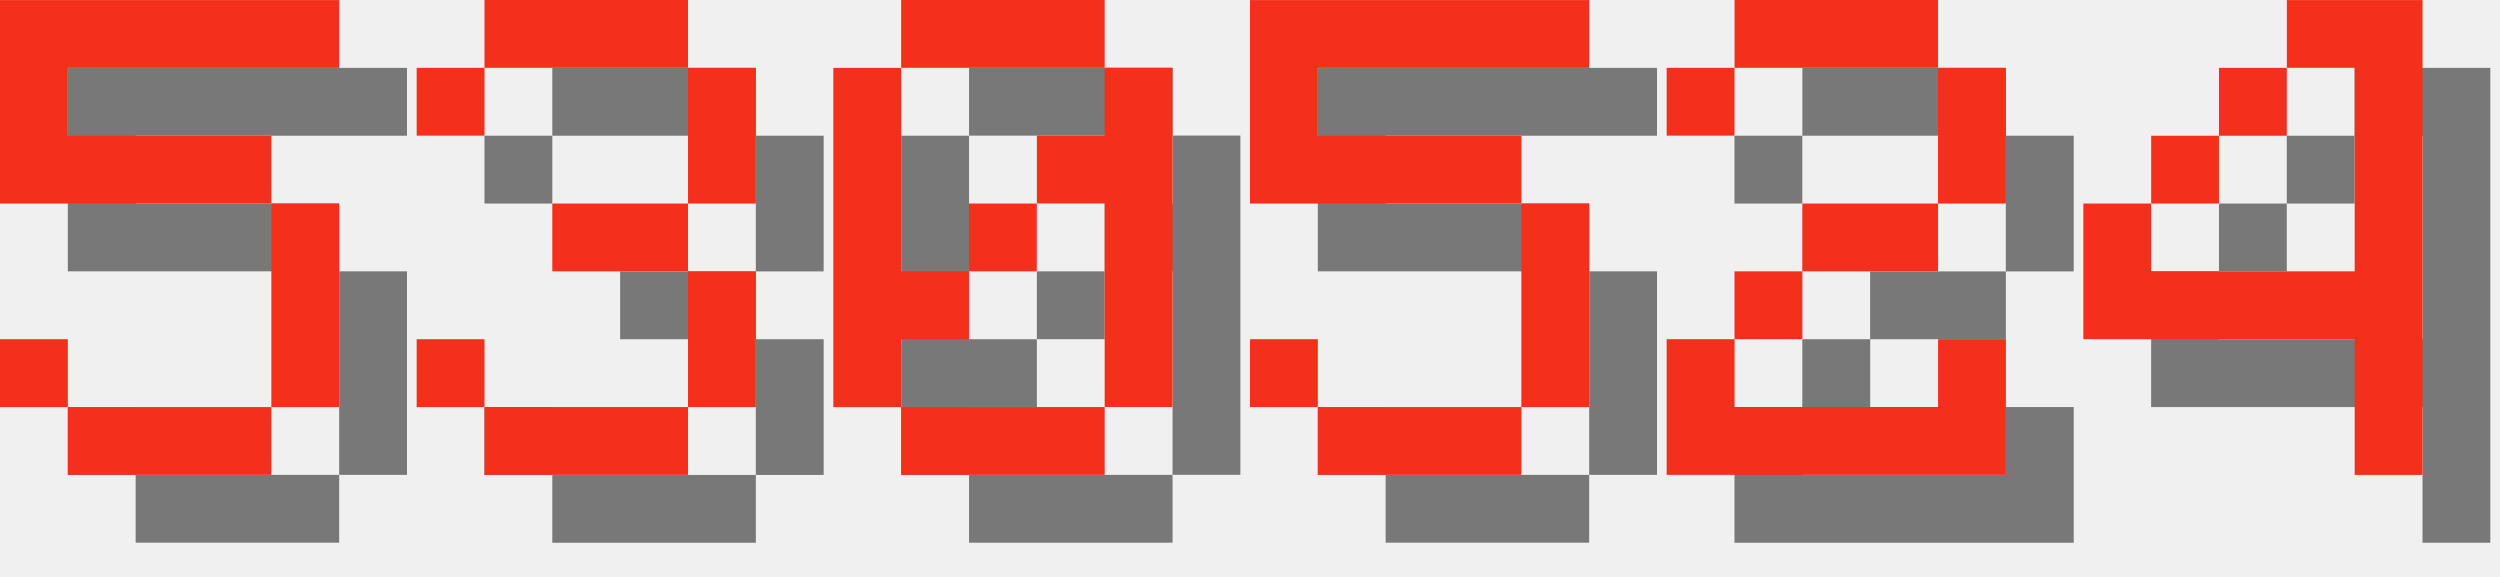
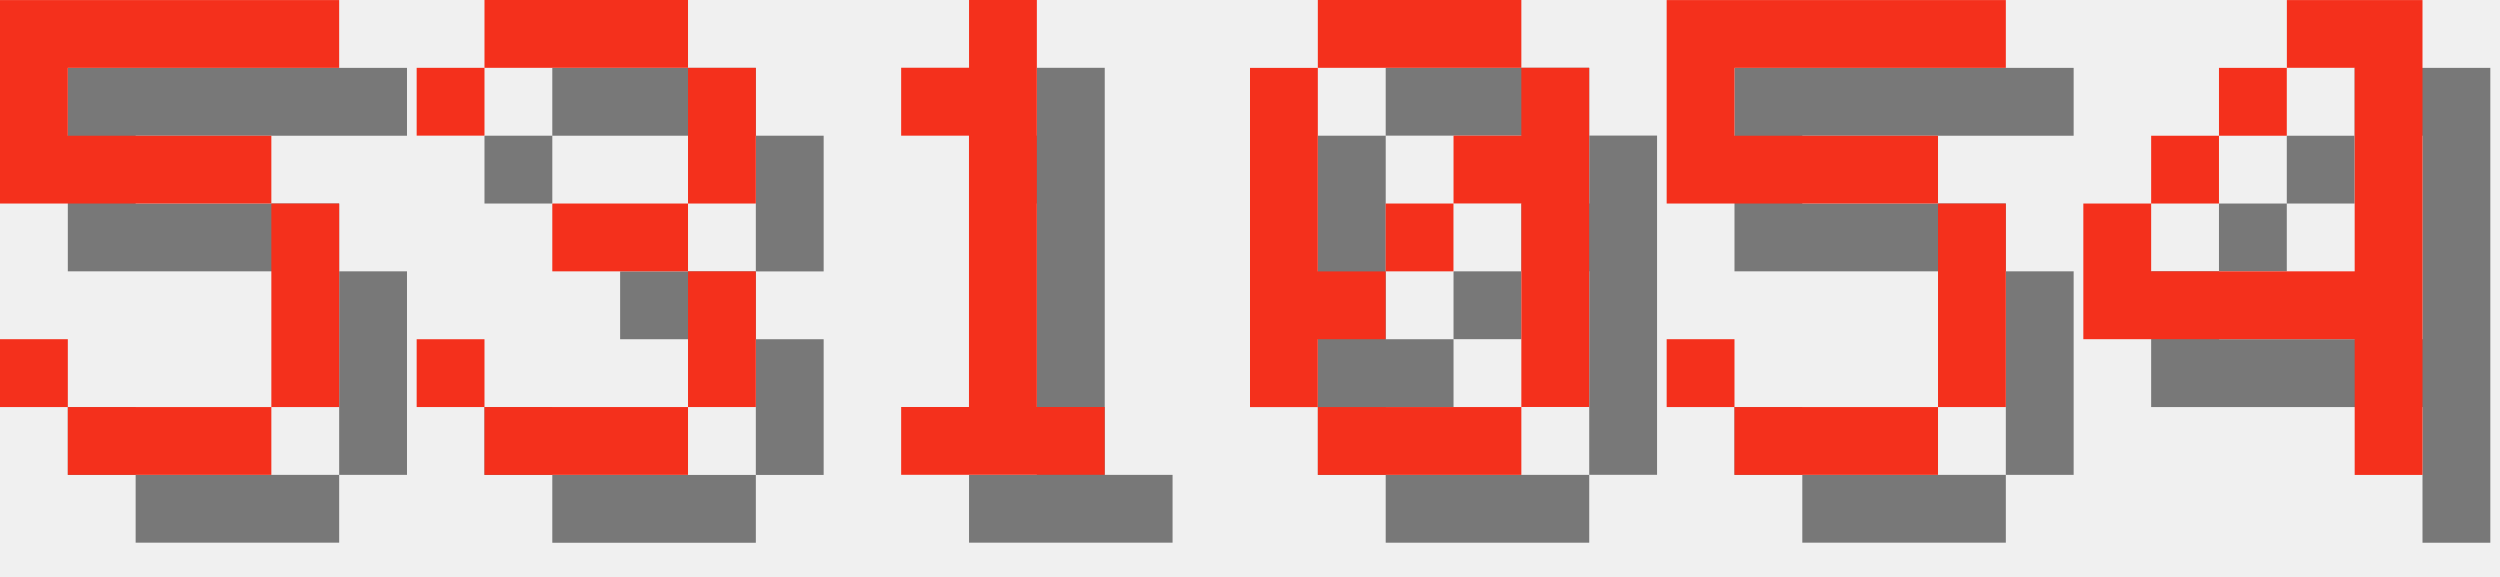
<svg xmlns="http://www.w3.org/2000/svg" version="1.1" width="156.0" height="36">
  <style>
        .text-foreground {
            fill: #F4301C;
        }
        .text-shadow {
            fill: #000000;
            fill-opacity: 0.5;
        }
    </style>
  <g class="digit" id="digit_5" transform="translate(0.0, 0), scale(4)">
    <path id="digit_5_shadow" class="text-shadow" d="m1.058 1.058v3.175h4.233v3.175h-3.175v-1.058h-1.058v1.058h1.058v1.058h3.175v-1.058h1.058v-3.175h-1.058v-1.058h-3.175v-1.058h4.233v-1.058h-5.292z" fill-opacity=".5" style="paint-order:stroke fill markers" />
    <path id="digit_5_fg" class="text-foreground" d="m0 0v3.175h4.233v3.175h-3.175v-1.058h-1.058v1.058h1.058v1.058h3.175v-1.058h1.058v-3.175h-1.058v-1.058h-3.175v-1.058h4.233v-1.058h-5.292z" fill="#fff" style="paint-order:stroke fill markers" />
  </g>
  <g class="digit" id="digit_3" transform="translate(26.0, 0), scale(4)">
    <path id="digit_3_shadow" class="text-shadow" d="m1.058 2.117v1.058h1.058v-1.058h3.175v2.117h-2.117v1.058h2.117v2.117h-3.175v-1.058h-1.058v1.058h1.058v1.058h3.175v-1.058h1.058v-2.117h-1.058v-1.058h1.058v-2.117h-1.058v-1.058h-3.175v1.058h-1.058z" fill-opacity=".5" style="paint-order:stroke fill markers" />
    <path id="digit_3_fg" class="text-foreground" d="m0 1.058v1.058h1.058v-1.058h3.175v2.117h-2.117v1.058h2.117v2.117h-3.175v-1.058h-1.058v1.058h1.058v1.058h3.175v-1.058h1.058v-2.117h-1.058v-1.058h1.058v-2.117h-1.058v-1.058h-3.175v1.058h-1.058z" fill="#fff" style="paint-order:stroke fill markers" />
  </g>
-   <g class="digit" id="digit_0" transform="translate(52.0, 0), scale(4)">
+   <g class="digit" id="digit_1" transform="translate(52.0, 0), scale(4)">
+     <path id="digit_1_shadow" class="text-shadow" d="m2.117 2.117v1.058h1.058v4.233h-1.058v1.058h3.175v-1.058h-1.058v-6.35h-1.058v1.058h-1.058z" fill-opacity=".5" style="paint-order:stroke fill markers" />
+     <path id="digit_1_fg" class="text-foreground" d="m1.058 1.058v1.058h1.058v4.233h-1.058v1.058h3.175v-1.058h-1.058v-6.35h-1.058v1.058h-1.058z" fill="#fff" style="paint-order:stroke fill markers" />
+   </g>
+   <g class="digit" id="digit_0" transform="translate(78.0, 0), scale(4)">
    <path id="digit_0_shadow" class="text-shadow" d="m2.117 1.058v1.058h3.175v-1.058h-3.175zm3.175 1.058v1.058h-1.058v1.058h1.058v3.175h1.058v-5.292h-1.058zm0 5.292h-3.175v1.058h3.175v-1.058zm-3.175 0v-1.058h1.058v-1.058h-1.058v-3.175h-1.058v5.292h1.058zm1.058-2.117h1.058v-1.058h-1.058v1.058z" fill-opacity=".5" style="paint-order:stroke fill markers" />
    <path id="digit_0_fg" class="text-foreground" d="m1.058 0v1.058h3.175v-1.058h-3.175zm3.175 1.058v1.058h-1.058v1.058h1.058v3.175h1.058v-5.292h-1.058zm0 5.292h-3.175v1.058h3.175v-1.058zm-3.175 0v-1.058h1.058v-1.058h-1.058v-3.175h-1.058v5.292h1.058zm1.058-2.117h1.058v-1.058h-1.058v1.058z" fill="#fff" style="paint-order:stroke fill markers" />
  </g>
-   <g class="digit" id="digit_5" transform="translate(78.0, 0), scale(4)">
+   <g class="digit" id="digit_5" transform="translate(104.0, 0), scale(4)">
    <path id="digit_5_shadow" class="text-shadow" d="m1.058 1.058v3.175h4.233v3.175h-3.175v-1.058h-1.058v1.058h1.058v1.058h3.175v-1.058h1.058v-3.175h-1.058v-1.058h-3.175v-1.058h4.233v-1.058h-5.292z" fill-opacity=".5" style="paint-order:stroke fill markers" />
    <path id="digit_5_fg" class="text-foreground" d="m0 0v3.175h4.233v3.175h-3.175v-1.058h-1.058v1.058h1.058v1.058h3.175v-1.058h1.058v-3.175h-1.058v-1.058h-3.175v-1.058h4.233v-1.058h-5.292z" fill="#fff" style="paint-order:stroke fill markers" />
-   </g>
-   <g class="digit" id="digit_2" transform="translate(104.0, 0), scale(4)">
-     <path id="digit_2_shadow" class="text-shadow" d="m1.058 2.117v1.058h1.058v-1.058h3.175v2.117h-2.117v1.058h-1.058v1.058h-1.058v2.117h5.292v-2.117h-1.058v1.058h-3.175v-1.058h1.058v-1.058h2.117v-1.058h1.058v-2.117h-1.058v-1.058h-3.175v1.058h-1.058z" fill-opacity=".5" style="paint-order:stroke fill markers" />
-     <path id="digit_2_fg" class="text-foreground" d="m0 1.058v1.058h1.058v-1.058h3.175v2.117h-2.117v1.058h-1.058v1.058h-1.058v2.117h5.292v-2.117h-1.058v1.058h-3.175v-1.058h1.058v-1.058h2.117v-1.058h1.058v-2.117h-1.058v-1.058h-3.175v1.058h-1.058z" fill="#fff" style="paint-order:stroke fill markers" />
  </g>
  <g class="digit" id="digit_4" transform="translate(130.0, 0), scale(4)">
    <path id="digit_4_shadow" class="text-shadow" d="m4.233 1.058v1.058h1.058v3.175h-3.175v-1.058h-1.058v2.117h4.233v2.117h1.058v-7.408h-2.117zm-2.117 3.175h1.058v-1.058h-1.058v1.058zm1.058-1.058h1.058v-1.058h-1.058v1.058z" fill-opacity=".5" style="paint-order:stroke fill markers" />
    <path id="digit_4_fg" class="text-foreground" d="m3.175 0v1.058h1.058v3.175h-3.175v-1.058h-1.058v2.117h4.233v2.117h1.058v-7.408h-2.117zm-2.117 3.175h1.058v-1.058h-1.058v1.058zm1.058-1.058h1.058v-1.058h-1.058v1.058z" fill="#fff" style="paint-order:stroke fill markers" />
  </g>
</svg>
